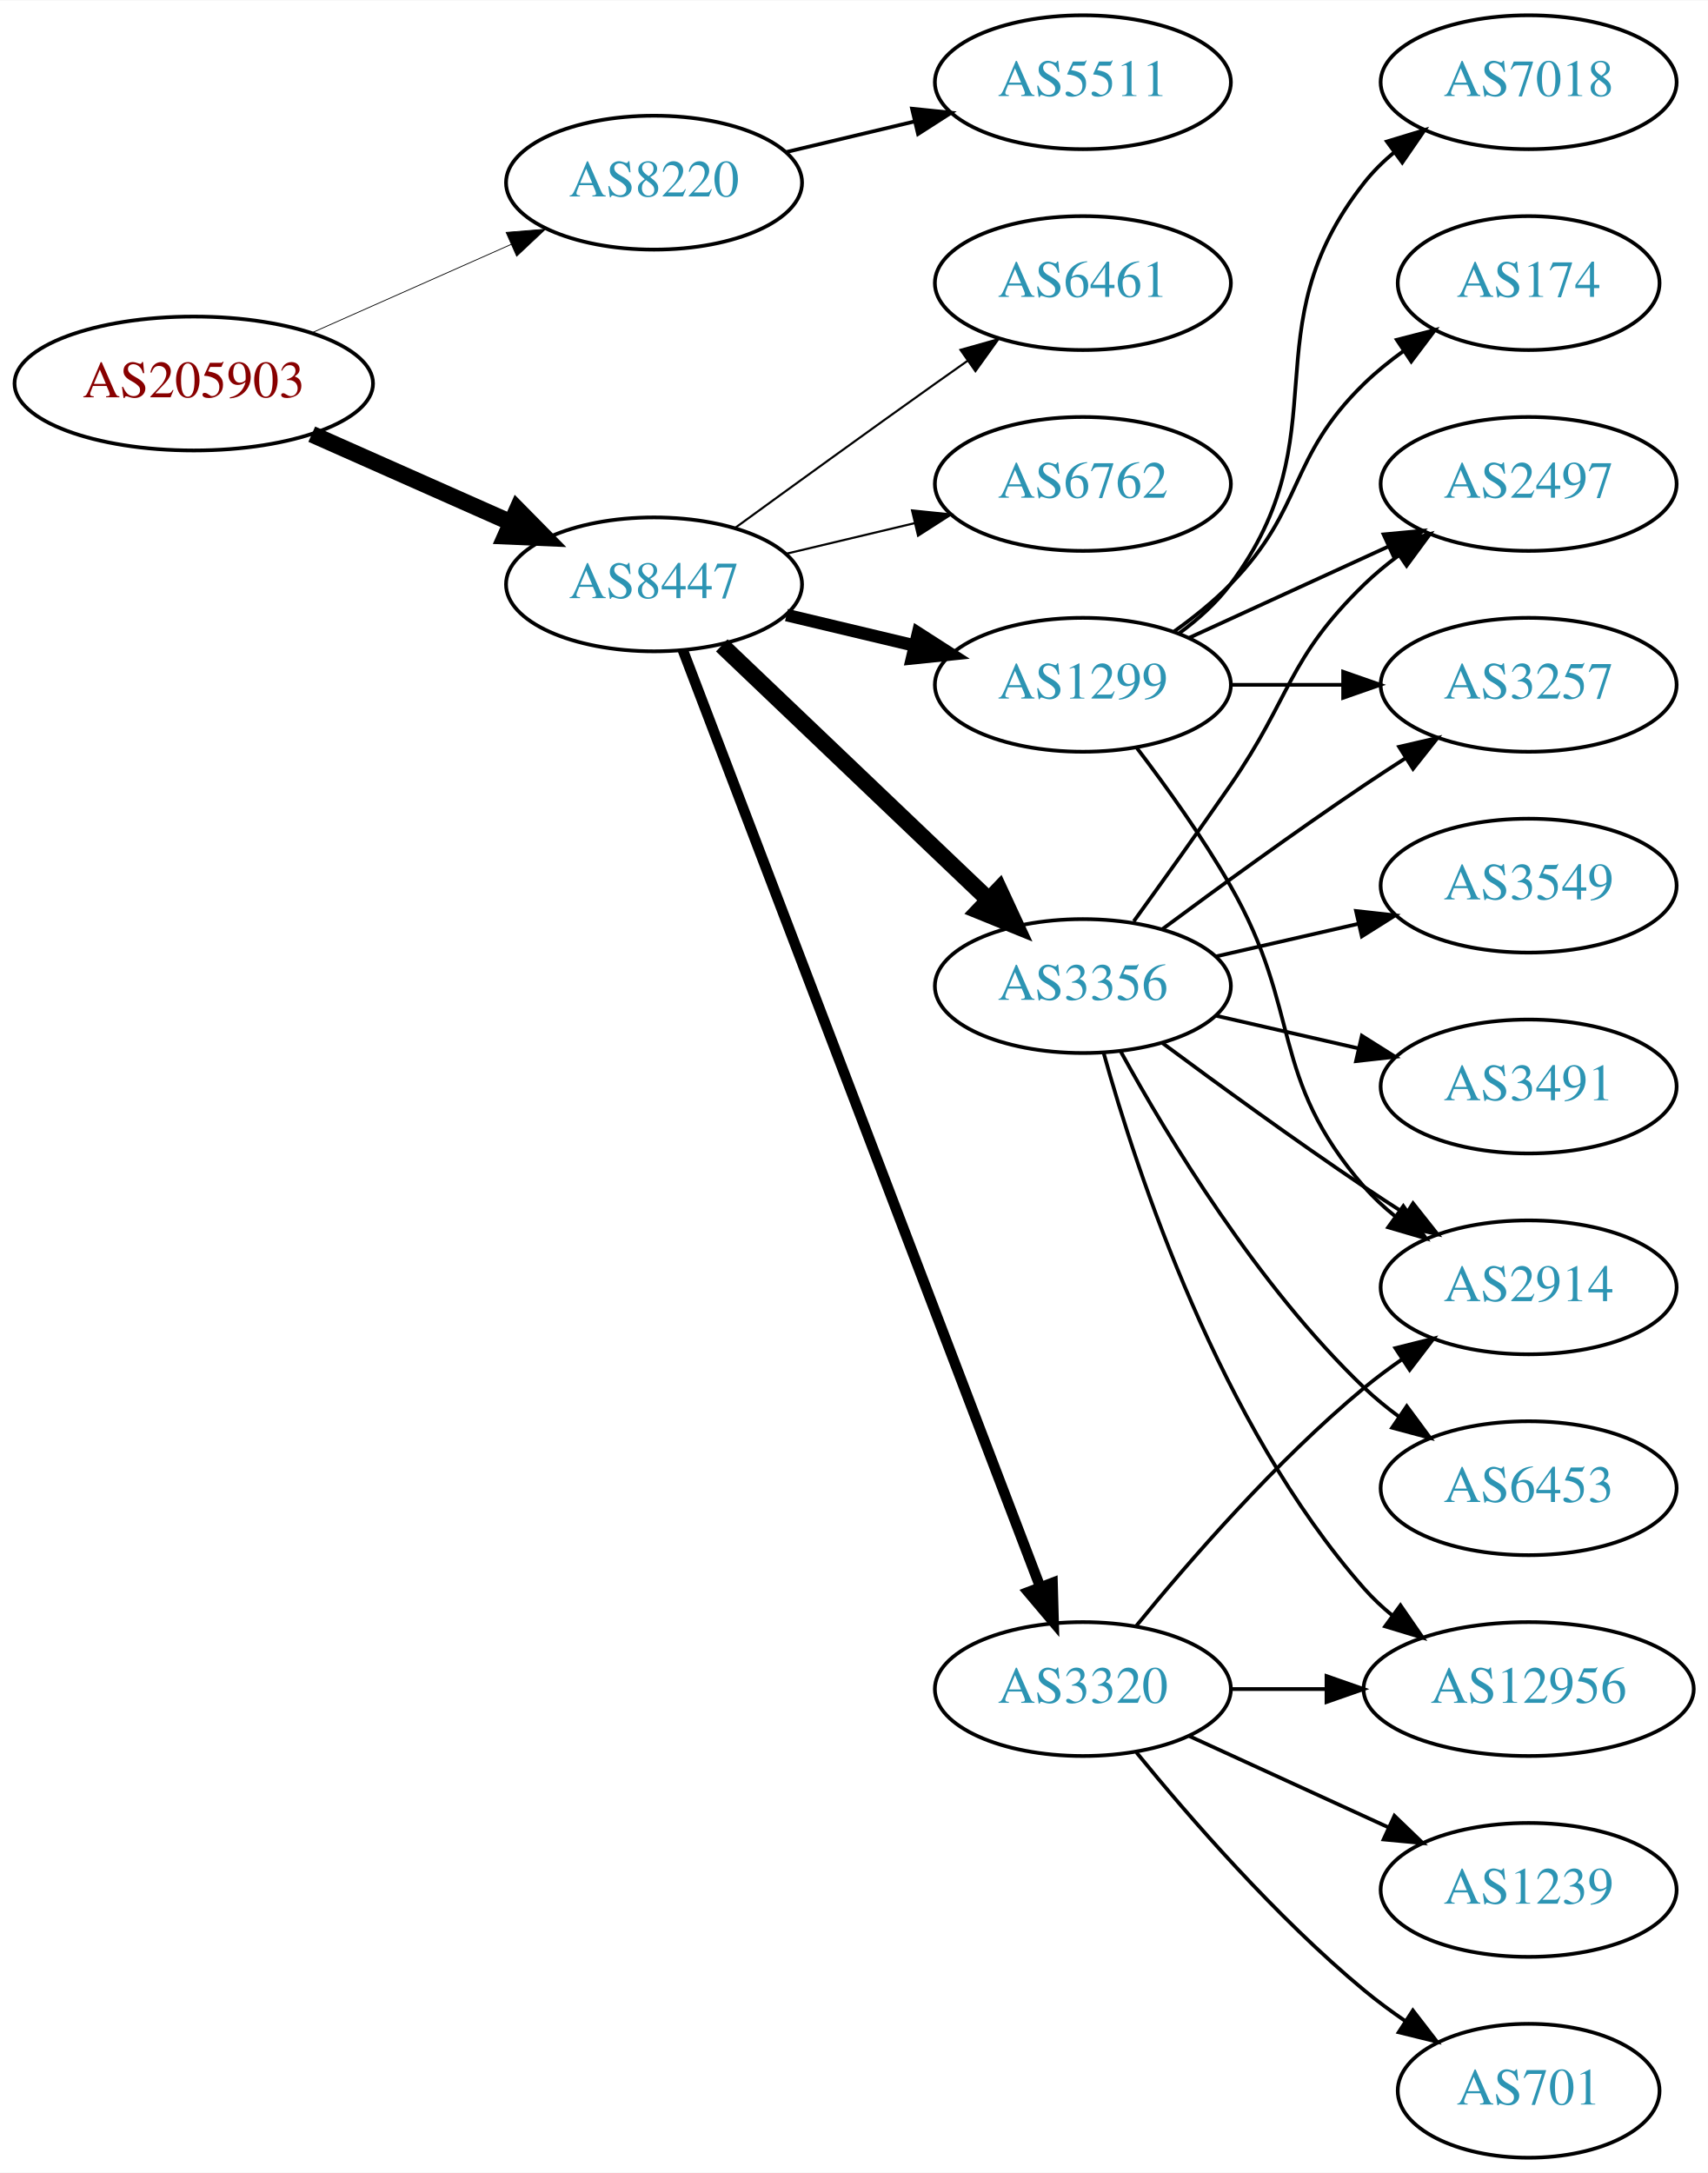
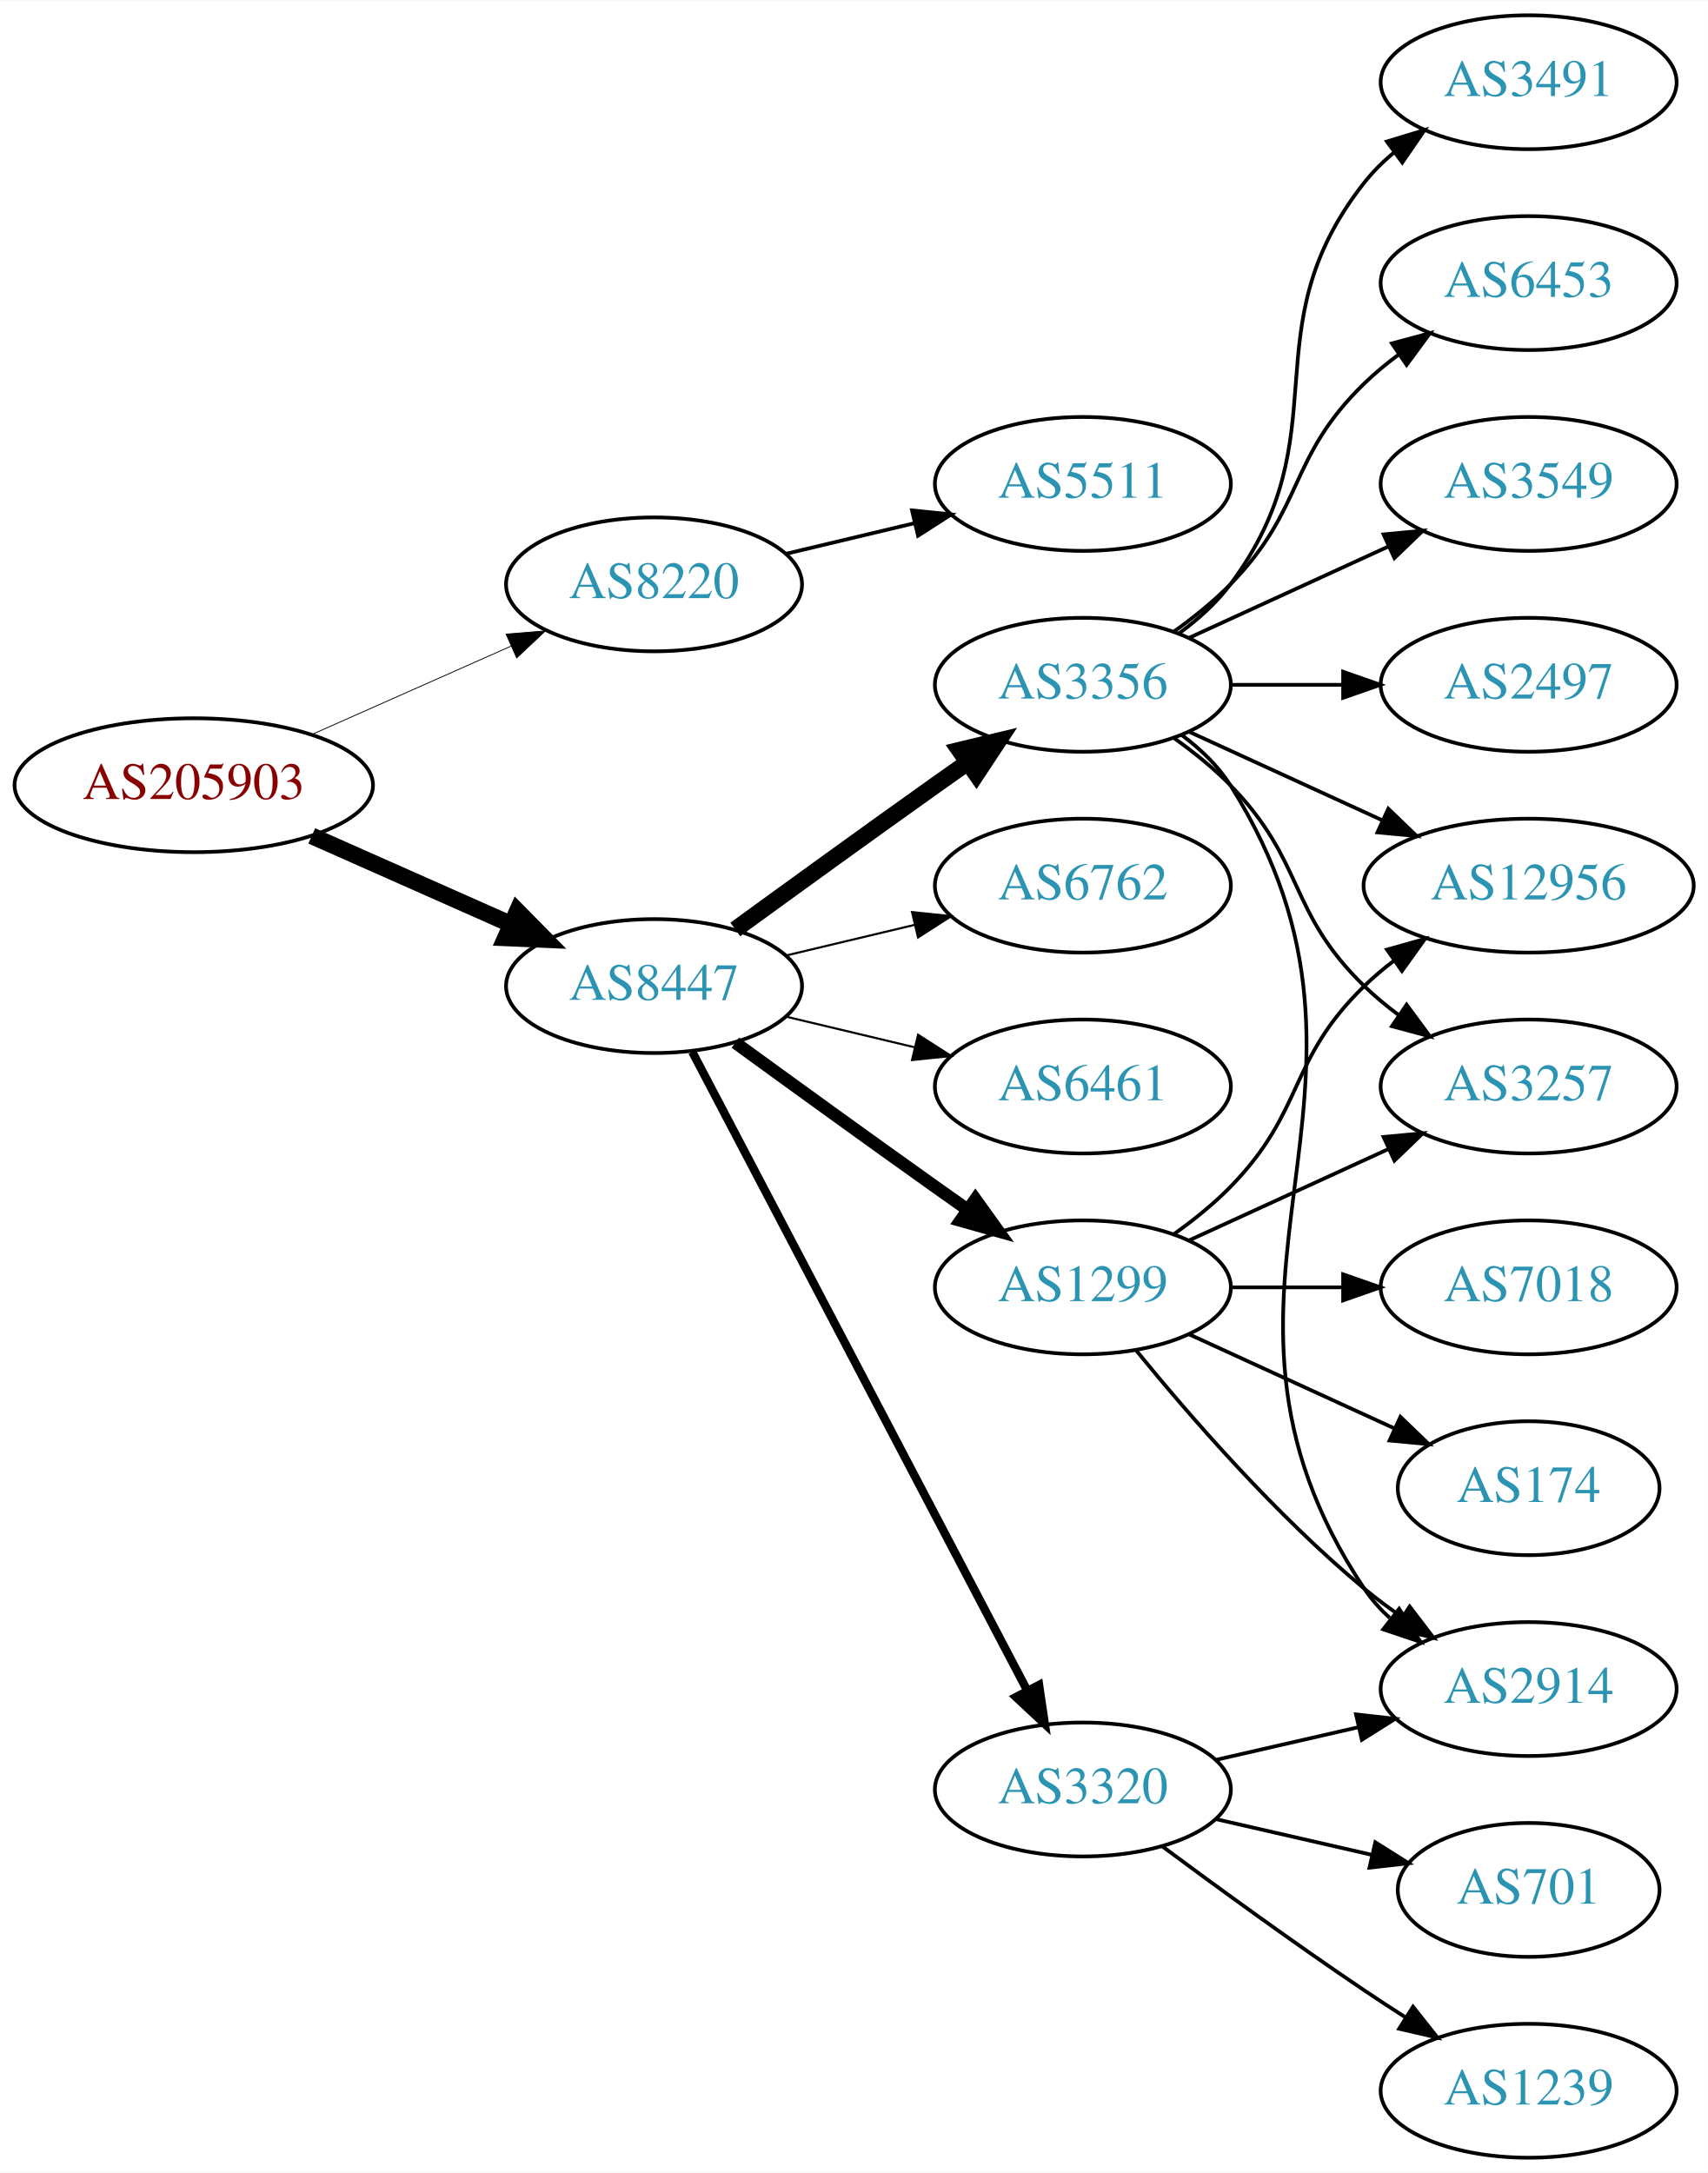
<svg xmlns="http://www.w3.org/2000/svg" xmlns:xlink="http://www.w3.org/1999/xlink" width="459pt" height="584pt" viewBox="0.00 0.00 459.17 584.00">
  <g id="graph0" class="graph" transform="scale(1 1) rotate(0) translate(4 580)">
    <polygon fill="white" stroke="none" points="-4,4 -4,-580 455.17,-580 455.17,4 -4,4" />
    <g id="node1" class="node">
      <g id="a_node1">
        <a xlink:href="/asn/205903" xlink:title="AS205903 ~ Bank Gutmann Aktiengesellschaft [AT]">
-           <ellipse fill="#ffffff" stroke="black" cx="48.096" cy="-477" rx="48.192" ry="18" />
-           <text text-anchor="middle" x="48.096" y="-473.3" font-family="Times,serif" font-size="14.00" fill="#880000">AS205903</text>
+           <ellipse fill="#ffffff" stroke="black" cx="48.096" cy="-369" rx="48.192" ry="18" />
+           <text text-anchor="middle" x="48.096" y="-365.3" font-family="Times,serif" font-size="14.00" fill="#880000">AS205903</text>
        </a>
      </g>
    </g>
    <g id="node2" class="node">
      <g id="a_node2">
        <a xlink:href="/asn/8220" xlink:title="AS8220 ~ COLT [GB]">
-           <ellipse fill="#ffffff" stroke="black" cx="171.838" cy="-531" rx="39.794" ry="18" />
-           <text text-anchor="middle" x="171.838" y="-527.3" font-family="Times,serif" font-size="14.00" fill="#2c94b3">AS8220</text>
+           <ellipse fill="#ffffff" stroke="black" cx="171.838" cy="-423" rx="39.794" ry="18" />
+           <text text-anchor="middle" x="171.838" y="-419.3" font-family="Times,serif" font-size="14.00" fill="#2c94b3">AS8220</text>
        </a>
      </g>
    </g>
    <g id="edge1" class="edge">
-       <path fill="none" stroke="black" stroke-width="0.214" d="M79.816,-490.626C96.101,-497.85 116.238,-506.781 133.427,-514.406" />
-       <polygon fill="black" stroke="black" stroke-width="0.214" points="132.07,-517.633 142.631,-518.488 134.909,-511.234 132.07,-517.633" />
+       <path fill="none" stroke="black" stroke-width="0.225" d="M79.816,-382.626C96.101,-389.85 116.238,-398.781 133.427,-406.406" />
+       <polygon fill="black" stroke="black" stroke-width="0.225" points="132.07,-409.633 142.631,-410.488 134.909,-403.234 132.07,-409.633" />
    </g>
    <g id="node3" class="node">
      <g id="a_node3">
        <a xlink:href="/asn/8447" xlink:title="AS8447 ~ A1 Telekom Austria AG [AT]">
-           <ellipse fill="#ffffff" stroke="black" cx="171.838" cy="-423" rx="39.794" ry="18" />
-           <text text-anchor="middle" x="171.838" y="-419.3" font-family="Times,serif" font-size="14.00" fill="#2c94b3">AS8447</text>
+           <ellipse fill="#ffffff" stroke="black" cx="171.838" cy="-315" rx="39.794" ry="18" />
+           <text text-anchor="middle" x="171.838" y="-311.3" font-family="Times,serif" font-size="14.00" fill="#2c94b3">AS8447</text>
        </a>
      </g>
    </g>
    <g id="edge2" class="edge">
-       <path fill="none" stroke="black" stroke-width="4.5" d="M79.816,-463.374C96.101,-456.15 116.238,-447.219 133.427,-439.594" />
-       <polygon fill="black" stroke="black" stroke-width="4.5" points="135.086,-443.166 142.631,-435.512 131.893,-435.967 135.086,-443.166" />
+       <path fill="none" stroke="black" stroke-width="4.5" d="M79.816,-355.374C96.101,-348.15 116.238,-339.219 133.427,-331.594" />
+       <polygon fill="black" stroke="black" stroke-width="4.5" points="135.086,-335.166 142.631,-327.512 131.893,-327.967 135.086,-335.166" />
    </g>
    <g id="node4" class="node">
      <g id="a_node4">
        <a xlink:href="/asn/5511" xlink:title="AS5511 ~ Orange S.A. [FR]">
-           <ellipse fill="#ffffff" stroke="black" cx="287.131" cy="-558" rx="39.794" ry="18" />
-           <text text-anchor="middle" x="287.131" y="-554.3" font-family="Times,serif" font-size="14.00" fill="#2c94b3">AS5511</text>
+           <ellipse fill="#ffffff" stroke="black" cx="287.131" cy="-450" rx="39.794" ry="18" />
+           <text text-anchor="middle" x="287.131" y="-446.3" font-family="Times,serif" font-size="14.00" fill="#2c94b3">AS5511</text>
        </a>
      </g>
    </g>
    <g id="edge3" class="edge">
-       <path fill="none" stroke="black" d="M207.445,-539.248C218.316,-541.838 230.471,-544.735 241.913,-547.462" />
-       <polygon fill="black" stroke="black" points="241.197,-550.889 251.736,-549.803 242.819,-544.08 241.197,-550.889" />
+       <path fill="none" stroke="black" d="M207.445,-431.248C218.316,-433.838 230.471,-436.735 241.913,-439.462" />
+       <polygon fill="black" stroke="black" points="241.197,-442.889 251.736,-441.803 242.819,-436.08 241.197,-442.889" />
    </g>
    <g id="node5" class="node">
      <g id="a_node5">
-         <a xlink:href="/asn/1299" xlink:title="AS1299 ~ Telia Carrier [EU]">
-           <ellipse fill="#ffffff" stroke="black" cx="287.131" cy="-396" rx="39.794" ry="18" />
-           <text text-anchor="middle" x="287.131" y="-392.3" font-family="Times,serif" font-size="14.00" fill="#2c94b3">AS1299</text>
+         <a xlink:href="/asn/3320" xlink:title="AS3320 ~ DTAG [DE]">
+           <ellipse fill="#ffffff" stroke="black" cx="287.131" cy="-99" rx="39.794" ry="18" />
+           <text text-anchor="middle" x="287.131" y="-95.3" font-family="Times,serif" font-size="14.00" fill="#2c94b3">AS3320</text>
        </a>
      </g>
    </g>
    <g id="edge4" class="edge">
-       <path fill="none" stroke="black" stroke-width="3.375" d="M207.445,-414.752C218.316,-412.162 230.471,-409.265 241.913,-406.538" />
-       <polygon fill="black" stroke="black" stroke-width="3.375" points="242.819,-409.92 251.736,-404.197 241.197,-403.111 242.819,-409.92" />
+       <path fill="none" stroke="black" stroke-width="2.25" d="M182.109,-297.324C201.951,-259.495 248.628,-170.501 272.115,-125.722" />
+       <polygon fill="black" stroke="black" stroke-width="2.25" points="275.345,-127.099 276.89,-116.617 269.146,-123.848 275.345,-127.099" />
    </g>
    <g id="node6" class="node">
      <g id="a_node6">
-         <a xlink:href="/asn/3356" xlink:title="AS3356 ~ Level 3 Parent, LLC [US]">
-           <ellipse fill="#ffffff" stroke="black" cx="287.131" cy="-315" rx="39.794" ry="18" />
-           <text text-anchor="middle" x="287.131" y="-311.3" font-family="Times,serif" font-size="14.00" fill="#2c94b3">AS3356</text>
+         <a xlink:href="/asn/1299" xlink:title="AS1299 ~ Telia Carrier [EU]">
+           <ellipse fill="#ffffff" stroke="black" cx="287.131" cy="-234" rx="39.794" ry="18" />
+           <text text-anchor="middle" x="287.131" y="-230.3" font-family="Times,serif" font-size="14.00" fill="#2c94b3">AS1299</text>
        </a>
      </g>
    </g>
    <g id="edge5" class="edge">
-       <path fill="none" stroke="black" stroke-width="4.5" d="M190.045,-406.597C209.12,-388.413 240.04,-358.937 261.638,-338.349" />
-       <polygon fill="black" stroke="black" stroke-width="4.5" points="264.612,-340.953 269.133,-331.203 259.178,-335.253 264.612,-340.953" />
+       <path fill="none" stroke="black" stroke-width="3.375" d="M193.686,-299.778C208.62,-288.909 229.234,-273.975 247.484,-261 250.305,-258.995 253.248,-256.915 256.196,-254.841" />
+       <polygon fill="black" stroke="black" stroke-width="3.375" points="258.242,-257.681 264.421,-249.074 254.223,-251.95 258.242,-257.681" />
    </g>
    <g id="node7" class="node">
      <g id="a_node7">
-         <a xlink:href="/asn/3320" xlink:title="AS3320 ~ DTAG [DE]">
-           <ellipse fill="#ffffff" stroke="black" cx="287.131" cy="-126" rx="39.794" ry="18" />
-           <text text-anchor="middle" x="287.131" y="-122.3" font-family="Times,serif" font-size="14.00" fill="#2c94b3">AS3320</text>
+         <a xlink:href="/asn/3356" xlink:title="AS3356 ~ Level 3 Parent, LLC [US]">
+           <ellipse fill="#ffffff" stroke="black" cx="287.131" cy="-396" rx="39.794" ry="18" />
+           <text text-anchor="middle" x="287.131" y="-392.3" font-family="Times,serif" font-size="14.00" fill="#2c94b3">AS3356</text>
        </a>
      </g>
    </g>
    <g id="edge6" class="edge">
-       <path fill="none" stroke="black" stroke-width="2.812" d="M179.586,-405.311C198.589,-355.493 252.66,-213.746 275.616,-153.564" />
-       <polygon fill="black" stroke="black" stroke-width="2.812" points="278.981,-154.563 279.275,-143.972 272.441,-152.068 278.981,-154.563" />
+       <path fill="none" stroke="black" stroke-width="4.5" d="M193.686,-330.222C208.62,-341.091 229.234,-356.025 247.484,-369 250.305,-371.005 253.248,-373.085 256.196,-375.159" />
+       <polygon fill="black" stroke="black" stroke-width="4.5" points="253.972,-378.409 264.421,-380.926 258.493,-371.961 253.972,-378.409" />
    </g>
    <g id="node8" class="node">
      <g id="a_node8">
-         <a xlink:href="/asn/6461" xlink:title="AS6461 ~ Zayo Bandwidth [US]">
-           <ellipse fill="#ffffff" stroke="black" cx="287.131" cy="-504" rx="39.794" ry="18" />
-           <text text-anchor="middle" x="287.131" y="-500.3" font-family="Times,serif" font-size="14.00" fill="#2c94b3">AS6461</text>
+         <a xlink:href="/asn/6762" xlink:title="AS6762 ~ TELECOM ITALIA SPARKLE S.p.A. [IT]">
+           <ellipse fill="#ffffff" stroke="black" cx="287.131" cy="-342" rx="39.794" ry="18" />
+           <text text-anchor="middle" x="287.131" y="-338.3" font-family="Times,serif" font-size="14.00" fill="#2c94b3">AS6762</text>
        </a>
      </g>
    </g>
    <g id="edge7" class="edge">
-       <path fill="none" stroke="black" stroke-width="0.562" d="M193.686,-438.222C208.62,-449.091 229.234,-464.025 247.484,-477 250.305,-479.005 253.248,-481.085 256.196,-483.159" />
-       <polygon fill="black" stroke="black" stroke-width="0.562" points="254.223,-486.05 264.421,-488.926 258.242,-480.319 254.223,-486.05" />
+       <path fill="none" stroke="black" stroke-width="0.562" d="M207.445,-323.248C218.316,-325.838 230.471,-328.735 241.913,-331.462" />
+       <polygon fill="black" stroke="black" stroke-width="0.562" points="241.197,-334.889 251.736,-333.803 242.819,-328.08 241.197,-334.889" />
    </g>
    <g id="node9" class="node">
      <g id="a_node9">
-         <a xlink:href="/asn/6762" xlink:title="AS6762 ~ TELECOM ITALIA SPARKLE S.p.A. [IT]">
-           <ellipse fill="#ffffff" stroke="black" cx="287.131" cy="-450" rx="39.794" ry="18" />
-           <text text-anchor="middle" x="287.131" y="-446.3" font-family="Times,serif" font-size="14.00" fill="#2c94b3">AS6762</text>
+         <a xlink:href="/asn/6461" xlink:title="AS6461 ~ Zayo Bandwidth [US]">
+           <ellipse fill="#ffffff" stroke="black" cx="287.131" cy="-288" rx="39.794" ry="18" />
+           <text text-anchor="middle" x="287.131" y="-284.3" font-family="Times,serif" font-size="14.00" fill="#2c94b3">AS6461</text>
        </a>
      </g>
    </g>
    <g id="edge8" class="edge">
-       <path fill="none" stroke="black" stroke-width="0.562" d="M207.445,-431.248C218.316,-433.838 230.471,-436.735 241.913,-439.462" />
-       <polygon fill="black" stroke="black" stroke-width="0.562" points="241.197,-442.889 251.736,-441.803 242.819,-436.08 241.197,-442.889" />
+       <path fill="none" stroke="black" stroke-width="0.562" d="M207.445,-306.752C218.316,-304.162 230.471,-301.265 241.913,-298.538" />
+       <polygon fill="black" stroke="black" stroke-width="0.562" points="242.819,-301.92 251.736,-296.197 241.197,-295.111 242.819,-301.92" />
    </g>
    <g id="node10" class="node">
      <g id="a_node10">
-         <a xlink:href="/asn/2497" xlink:title="AS2497 ~ Internet Initiative Japan Inc. [JP]">
-           <ellipse fill="#ffffff" stroke="black" cx="406.973" cy="-450" rx="39.794" ry="18" />
-           <text text-anchor="middle" x="406.973" y="-446.3" font-family="Times,serif" font-size="14.00" fill="#2c94b3">AS2497</text>
+         <a xlink:href="/asn/1239" xlink:title="AS1239 ~ Sprint [US]">
+           <ellipse fill="#ffffff" stroke="black" cx="406.973" cy="-18" rx="39.794" ry="18" />
+           <text text-anchor="middle" x="406.973" y="-14.3" font-family="Times,serif" font-size="14.00" fill="#2c94b3">AS1239</text>
        </a>
      </g>
    </g>
    <g id="edge9" class="edge">
-       <path fill="none" stroke="black" d="M315.76,-408.661C331.717,-415.973 351.987,-425.261 369.27,-433.181" />
-       <polygon fill="black" stroke="black" points="367.969,-436.435 378.518,-437.419 370.885,-430.071 367.969,-436.435" />
+       <path fill="none" stroke="black" d="M308.461,-83.723C323.324,-72.696 344.068,-57.593 362.777,-45 366.326,-42.611 370.077,-40.161 373.825,-37.758" />
+       <polygon fill="black" stroke="black" points="375.893,-40.591 382.474,-32.288 372.151,-34.675 375.893,-40.591" />
    </g>
    <g id="node11" class="node">
      <g id="a_node11">
        <a xlink:href="/asn/2914" xlink:title="AS2914 ~ NTT America, Inc. [US]">
-           <ellipse fill="#ffffff" stroke="black" cx="406.973" cy="-234" rx="39.794" ry="18" />
-           <text text-anchor="middle" x="406.973" y="-230.3" font-family="Times,serif" font-size="14.00" fill="#2c94b3">AS2914</text>
+           <ellipse fill="#ffffff" stroke="black" cx="406.973" cy="-126" rx="39.794" ry="18" />
+           <text text-anchor="middle" x="406.973" y="-122.3" font-family="Times,serif" font-size="14.00" fill="#2c94b3">AS2914</text>
        </a>
      </g>
    </g>
    <g id="edge10" class="edge">
-       <path fill="none" stroke="black" d="M301.592,-379.087C309.485,-368.73 319.335,-355.008 326.777,-342 346.342,-307.806 336.943,-290.742 362.777,-261 365.242,-258.162 368.079,-255.523 371.097,-253.094" />
-       <polygon fill="black" stroke="black" points="373.283,-255.833 379.375,-247.164 369.207,-250.142 373.283,-255.833" />
+       <path fill="none" stroke="black" d="M322.85,-106.955C334.85,-109.704 348.471,-112.825 361.164,-115.733" />
+       <polygon fill="black" stroke="black" points="360.566,-119.187 371.095,-118.009 362.129,-112.364 360.566,-119.187" />
    </g>
    <g id="node12" class="node">
      <g id="a_node12">
+         <a xlink:href="/asn/701" xlink:title="AS701 ~ UUNET [US]">
+           <ellipse fill="#ffffff" stroke="black" cx="406.973" cy="-72" rx="35.194" ry="18" />
+           <text text-anchor="middle" x="406.973" y="-68.3" font-family="Times,serif" font-size="14.00" fill="#2c94b3">AS701</text>
+         </a>
+       </g>
+     </g>
+     <g id="edge11" class="edge">
+       <path fill="none" stroke="black" d="M322.85,-91.045C335.943,-88.045 350.965,-84.603 364.606,-81.478" />
+       <polygon fill="black" stroke="black" points="365.747,-84.807 374.713,-79.162 364.184,-77.984 365.747,-84.807" />
+     </g>
+     <g id="edge12" class="edge">
+       <path fill="none" stroke="black" d="M301.55,-216.935C315.665,-199.625 339.079,-172.655 362.777,-153 365.994,-150.332 369.494,-147.73 373.065,-145.259" />
+       <polygon fill="black" stroke="black" points="374.988,-148.183 381.421,-139.764 371.143,-142.334 374.988,-148.183" />
+     </g>
+     <g id="node13" class="node">
+       <g id="a_node13">
+         <a xlink:href="/asn/12956" xlink:title="AS12956 ~ TELXIUS [ES]">
+           <ellipse fill="#ffffff" stroke="black" cx="406.973" cy="-342" rx="44.393" ry="18" />
+           <text text-anchor="middle" x="406.973" y="-338.3" font-family="Times,serif" font-size="14.00" fill="#2c94b3">AS12956</text>
+         </a>
+       </g>
+     </g>
+     <g id="edge13" class="edge">
+       <path fill="none" stroke="black" d="M311.725,-248.389C316.981,-252.148 322.313,-256.437 326.777,-261 346.95,-281.617 342.084,-294.906 362.777,-315 365.264,-317.414 368.001,-319.722 370.854,-321.9" />
+       <polygon fill="black" stroke="black" points="368.892,-324.798 379.09,-327.671 372.909,-319.066 368.892,-324.798" />
+     </g>
+     <g id="node14" class="node">
+       <g id="a_node14">
+         <a xlink:href="/asn/174" xlink:title="AS174 ~ Cogent Communications [US]">
+           <ellipse fill="#ffffff" stroke="black" cx="406.973" cy="-180" rx="35.194" ry="18" />
+           <text text-anchor="middle" x="406.973" y="-176.3" font-family="Times,serif" font-size="14.00" fill="#2c94b3">AS174</text>
+         </a>
+       </g>
+     </g>
+     <g id="edge14" class="edge">
+       <path fill="none" stroke="black" d="M315.76,-221.339C332.176,-213.817 353.158,-204.202 370.754,-196.139" />
+       <polygon fill="black" stroke="black" points="372.499,-199.189 380.132,-191.842 369.583,-192.826 372.499,-199.189" />
+     </g>
+     <g id="node15" class="node">
+       <g id="a_node15">
+         <a xlink:href="/asn/3257" xlink:title="AS3257 ~ GTT [DE]">
+           <ellipse fill="#ffffff" stroke="black" cx="406.973" cy="-288" rx="39.794" ry="18" />
+           <text text-anchor="middle" x="406.973" y="-284.3" font-family="Times,serif" font-size="14.00" fill="#2c94b3">AS3257</text>
+         </a>
+       </g>
+     </g>
+     <g id="edge15" class="edge">
+       <path fill="none" stroke="black" d="M315.76,-246.661C331.717,-253.973 351.987,-263.261 369.27,-271.181" />
+       <polygon fill="black" stroke="black" points="367.969,-274.435 378.518,-275.419 370.885,-268.071 367.969,-274.435" />
+     </g>
+     <g id="node16" class="node">
+       <g id="a_node16">
        <a xlink:href="/asn/7018" xlink:title="AS7018 ~ AT&amp;T Services, Inc. [US]">
+           <ellipse fill="#ffffff" stroke="black" cx="406.973" cy="-234" rx="39.794" ry="18" />
+           <text text-anchor="middle" x="406.973" y="-230.3" font-family="Times,serif" font-size="14.00" fill="#2c94b3">AS7018</text>
+         </a>
+       </g>
+     </g>
+     <g id="edge16" class="edge">
+       <path fill="none" stroke="black" d="M327.044,-234C336.597,-234 346.947,-234 356.909,-234" />
+       <polygon fill="black" stroke="black" points="357.102,-237.5 367.102,-234 357.102,-230.5 357.102,-237.5" />
+     </g>
+     <g id="edge19" class="edge">
+       <path fill="none" stroke="black" d="M313.657,-382.528C318.702,-378.777 323.457,-374.26 326.777,-369 378.727,-286.7 308.739,-233.944 362.777,-153 364.692,-150.131 367.027,-147.51 369.608,-145.128" />
+       <polygon fill="black" stroke="black" points="372.159,-147.579 377.919,-138.687 367.871,-142.046 372.159,-147.579" />
+     </g>
+     <g id="edge20" class="edge">
+       <path fill="none" stroke="black" d="M315.76,-383.339C331.258,-376.238 350.824,-367.272 367.771,-359.506" />
+       <polygon fill="black" stroke="black" points="369.24,-362.683 376.873,-355.335 366.324,-356.319 369.24,-362.683" />
+     </g>
+     <g id="edge21" class="edge">
+       <path fill="none" stroke="black" d="M311.725,-381.611C316.981,-377.852 322.313,-373.563 326.777,-369 346.95,-348.383 342.084,-335.094 362.777,-315 365.623,-312.237 368.796,-309.614 372.096,-307.166" />
+       <polygon fill="black" stroke="black" points="374.162,-309.994 380.444,-301.462 370.213,-304.214 374.162,-309.994" />
+     </g>
+     <g id="node17" class="node">
+       <g id="a_node17">
+         <a xlink:href="/asn/6453" xlink:title="AS6453 ~ TATA COMMUNICATIONS (AMERICA) INC [US]">
+           <ellipse fill="#ffffff" stroke="black" cx="406.973" cy="-504" rx="39.794" ry="18" />
+           <text text-anchor="middle" x="406.973" y="-500.3" font-family="Times,serif" font-size="14.00" fill="#2c94b3">AS6453</text>
+         </a>
+       </g>
+     </g>
+     <g id="edge17" class="edge">
+       <path fill="none" stroke="black" d="M311.725,-410.389C316.981,-414.148 322.313,-418.437 326.777,-423 346.95,-443.617 342.084,-456.906 362.777,-477 365.623,-479.763 368.796,-482.386 372.096,-484.834" />
+       <polygon fill="black" stroke="black" points="370.213,-487.786 380.444,-490.538 374.162,-482.006 370.213,-487.786" />
+     </g>
+     <g id="node18" class="node">
+       <g id="a_node18">
+         <a xlink:href="/asn/3549" xlink:title="AS3549 ~ Level 3 Parent, LLC [US]">
+           <ellipse fill="#ffffff" stroke="black" cx="406.973" cy="-450" rx="39.794" ry="18" />
+           <text text-anchor="middle" x="406.973" y="-446.3" font-family="Times,serif" font-size="14.00" fill="#2c94b3">AS3549</text>
+         </a>
+       </g>
+     </g>
+     <g id="edge18" class="edge">
+       <path fill="none" stroke="black" d="M315.76,-408.661C331.717,-415.973 351.987,-425.261 369.27,-433.181" />
+       <polygon fill="black" stroke="black" points="367.969,-436.435 378.518,-437.419 370.885,-430.071 367.969,-436.435" />
+     </g>
+     <g id="node19" class="node">
+       <g id="a_node19">
+         <a xlink:href="/asn/2497" xlink:title="AS2497 ~ Internet Initiative Japan Inc. [JP]">
+           <ellipse fill="#ffffff" stroke="black" cx="406.973" cy="-396" rx="39.794" ry="18" />
+           <text text-anchor="middle" x="406.973" y="-392.3" font-family="Times,serif" font-size="14.00" fill="#2c94b3">AS2497</text>
+         </a>
+       </g>
+     </g>
+     <g id="edge22" class="edge">
+       <path fill="none" stroke="black" d="M327.044,-396C336.597,-396 346.947,-396 356.909,-396" />
+       <polygon fill="black" stroke="black" points="357.102,-399.5 367.102,-396 357.102,-392.5 357.102,-399.5" />
+     </g>
+     <g id="node20" class="node">
+       <g id="a_node20">
+         <a xlink:href="/asn/3491" xlink:title="AS3491 ~ PCCW Global, Inc. [US]">
          <ellipse fill="#ffffff" stroke="black" cx="406.973" cy="-558" rx="39.794" ry="18" />
-           <text text-anchor="middle" x="406.973" y="-554.3" font-family="Times,serif" font-size="14.00" fill="#2c94b3">AS7018</text>
-         </a>
-       </g>
-     </g>
-     <g id="edge11" class="edge">
+           <text text-anchor="middle" x="406.973" y="-554.3" font-family="Times,serif" font-size="14.00" fill="#2c94b3">AS3491</text>
+         </a>
+       </g>
+     </g>
+     <g id="edge23" class="edge">
      <path fill="none" stroke="black" d="M313.062,-409.882C318.138,-413.611 323.056,-418.016 326.777,-423 357.049,-463.542 331.479,-491.246 362.777,-531 365.102,-533.953 367.846,-536.67 370.805,-539.147" />
      <polygon fill="black" stroke="black" points="368.865,-542.064 379.002,-545.145 372.998,-536.415 368.865,-542.064" />
    </g>
-     <g id="node13" class="node">
-       <g id="a_node13">
-         <a xlink:href="/asn/174" xlink:title="AS174 ~ Cogent Communications [US]">
-           <ellipse fill="#ffffff" stroke="black" cx="406.973" cy="-504" rx="35.194" ry="18" />
-           <text text-anchor="middle" x="406.973" y="-500.3" font-family="Times,serif" font-size="14.00" fill="#2c94b3">AS174</text>
-         </a>
-       </g>
-     </g>
-     <g id="edge12" class="edge">
-       <path fill="none" stroke="black" d="M311.725,-410.389C316.981,-414.148 322.313,-418.437 326.777,-423 346.95,-443.617 342.084,-456.906 362.777,-477 366.005,-480.134 369.656,-483.089 373.434,-485.812" />
-       <polygon fill="black" stroke="black" points="371.532,-488.75 381.794,-491.383 375.413,-482.925 371.532,-488.75" />
-     </g>
-     <g id="node14" class="node">
-       <g id="a_node14">
-         <a xlink:href="/asn/3257" xlink:title="AS3257 ~ GTT [DE]">
-           <ellipse fill="#ffffff" stroke="black" cx="406.973" cy="-396" rx="39.794" ry="18" />
-           <text text-anchor="middle" x="406.973" y="-392.3" font-family="Times,serif" font-size="14.00" fill="#2c94b3">AS3257</text>
-         </a>
-       </g>
-     </g>
-     <g id="edge13" class="edge">
-       <path fill="none" stroke="black" d="M327.044,-396C336.597,-396 346.947,-396 356.909,-396" />
-       <polygon fill="black" stroke="black" points="357.102,-399.5 367.102,-396 357.102,-392.5 357.102,-399.5" />
-     </g>
-     <g id="edge17" class="edge">
-       <path fill="none" stroke="black" d="M300.81,-332.406C308.426,-342.937 318.258,-356.67 326.777,-369 343.173,-392.731 342.084,-402.906 362.777,-423 365.623,-425.763 368.796,-428.386 372.096,-430.834" />
-       <polygon fill="black" stroke="black" points="370.213,-433.786 380.444,-436.538 374.162,-428.006 370.213,-433.786" />
-     </g>
-     <g id="edge14" class="edge">
-       <path fill="none" stroke="black" d="M308.461,-299.723C323.324,-288.696 344.068,-273.593 362.777,-261 366.326,-258.611 370.077,-256.161 373.825,-253.758" />
-       <polygon fill="black" stroke="black" points="375.893,-256.591 382.474,-248.288 372.151,-250.675 375.893,-256.591" />
-     </g>
-     <g id="edge16" class="edge">
-       <path fill="none" stroke="black" d="M308.461,-330.277C323.324,-341.304 344.068,-356.407 362.777,-369 366.326,-371.389 370.077,-373.839 373.825,-376.242" />
-       <polygon fill="black" stroke="black" points="372.151,-379.325 382.474,-381.712 375.893,-373.409 372.151,-379.325" />
-     </g>
-     <g id="node15" class="node">
-       <g id="a_node15">
-         <a xlink:href="/asn/12956" xlink:title="AS12956 ~ TELXIUS [ES]">
-           <ellipse fill="#ffffff" stroke="black" cx="406.973" cy="-126" rx="44.393" ry="18" />
-           <text text-anchor="middle" x="406.973" y="-122.3" font-family="Times,serif" font-size="14.00" fill="#2c94b3">AS12956</text>
-         </a>
-       </g>
-     </g>
-     <g id="edge15" class="edge">
-       <path fill="none" stroke="black" d="M292.704,-297.054C301.61,-265.005 323.894,-197.158 362.777,-153 365.068,-150.399 367.669,-147.962 370.432,-145.699" />
-       <polygon fill="black" stroke="black" points="372.511,-148.515 378.526,-139.792 368.385,-142.86 372.511,-148.515" />
-     </g>
-     <g id="node16" class="node">
-       <g id="a_node16">
-         <a xlink:href="/asn/6453" xlink:title="AS6453 ~ TATA COMMUNICATIONS (AMERICA) INC [US]">
-           <ellipse fill="#ffffff" stroke="black" cx="406.973" cy="-180" rx="39.794" ry="18" />
-           <text text-anchor="middle" x="406.973" y="-176.3" font-family="Times,serif" font-size="14.00" fill="#2c94b3">AS6453</text>
-         </a>
-       </g>
-     </g>
-     <g id="edge18" class="edge">
-       <path fill="none" stroke="black" d="M297.372,-297.287C309.918,-274.439 334.095,-234.389 362.777,-207 365.646,-204.261 368.834,-201.653 372.144,-199.215" />
-       <polygon fill="black" stroke="black" points="374.207,-202.044 380.503,-193.523 370.267,-196.258 374.207,-202.044" />
-     </g>
-     <g id="node17" class="node">
-       <g id="a_node17">
-         <a xlink:href="/asn/3549" xlink:title="AS3549 ~ Level 3 Parent, LLC [US]">
-           <ellipse fill="#ffffff" stroke="black" cx="406.973" cy="-342" rx="39.794" ry="18" />
-           <text text-anchor="middle" x="406.973" y="-338.3" font-family="Times,serif" font-size="14.00" fill="#2c94b3">AS3549</text>
-         </a>
-       </g>
-     </g>
-     <g id="edge19" class="edge">
-       <path fill="none" stroke="black" d="M322.85,-322.955C334.85,-325.704 348.471,-328.825 361.164,-331.733" />
-       <polygon fill="black" stroke="black" points="360.566,-335.187 371.095,-334.009 362.129,-328.364 360.566,-335.187" />
-     </g>
-     <g id="node18" class="node">
-       <g id="a_node18">
-         <a xlink:href="/asn/3491" xlink:title="AS3491 ~ PCCW Global, Inc. [US]">
-           <ellipse fill="#ffffff" stroke="black" cx="406.973" cy="-288" rx="39.794" ry="18" />
-           <text text-anchor="middle" x="406.973" y="-284.3" font-family="Times,serif" font-size="14.00" fill="#2c94b3">AS3491</text>
-         </a>
-       </g>
-     </g>
-     <g id="edge20" class="edge">
-       <path fill="none" stroke="black" d="M322.85,-307.045C334.85,-304.296 348.471,-301.175 361.164,-298.267" />
-       <polygon fill="black" stroke="black" points="362.129,-301.636 371.095,-295.991 360.566,-294.813 362.129,-301.636" />
-     </g>
-     <g id="edge21" class="edge">
-       <path fill="none" stroke="black" d="M301.55,-143.065C315.665,-160.375 339.079,-187.345 362.777,-207 365.994,-209.668 369.494,-212.27 373.065,-214.741" />
-       <polygon fill="black" stroke="black" points="371.143,-217.666 381.421,-220.236 374.988,-211.817 371.143,-217.666" />
-     </g>
-     <g id="edge22" class="edge">
-       <path fill="none" stroke="black" d="M327.044,-126C335.146,-126 343.821,-126 352.348,-126" />
-       <polygon fill="black" stroke="black" points="352.625,-129.5 362.625,-126 352.625,-122.5 352.625,-129.5" />
-     </g>
-     <g id="node19" class="node">
-       <g id="a_node19">
-         <a xlink:href="/asn/1239" xlink:title="AS1239 ~ Sprint [US]">
-           <ellipse fill="#ffffff" stroke="black" cx="406.973" cy="-72" rx="39.794" ry="18" />
-           <text text-anchor="middle" x="406.973" y="-68.3" font-family="Times,serif" font-size="14.00" fill="#2c94b3">AS1239</text>
-         </a>
-       </g>
-     </g>
-     <g id="edge23" class="edge">
-       <path fill="none" stroke="black" d="M315.76,-113.339C331.717,-106.027 351.987,-96.739 369.27,-88.819" />
-       <polygon fill="black" stroke="black" points="370.885,-91.929 378.518,-84.581 367.969,-85.565 370.885,-91.929" />
-     </g>
-     <g id="node20" class="node">
-       <g id="a_node20">
-         <a xlink:href="/asn/701" xlink:title="AS701 ~ UUNET [US]">
-           <ellipse fill="#ffffff" stroke="black" cx="406.973" cy="-18" rx="35.194" ry="18" />
-           <text text-anchor="middle" x="406.973" y="-14.3" font-family="Times,serif" font-size="14.00" fill="#2c94b3">AS701</text>
-         </a>
-       </g>
-     </g>
-     <g id="edge24" class="edge">
-       <path fill="none" stroke="black" d="M301.55,-108.935C315.665,-91.625 339.079,-64.655 362.777,-45 366.241,-42.128 370.033,-39.331 373.888,-36.692" />
-       <polygon fill="black" stroke="black" points="375.849,-39.592 382.32,-31.203 372.03,-33.725 375.849,-39.592" />
-     </g>
  </g>
</svg>
